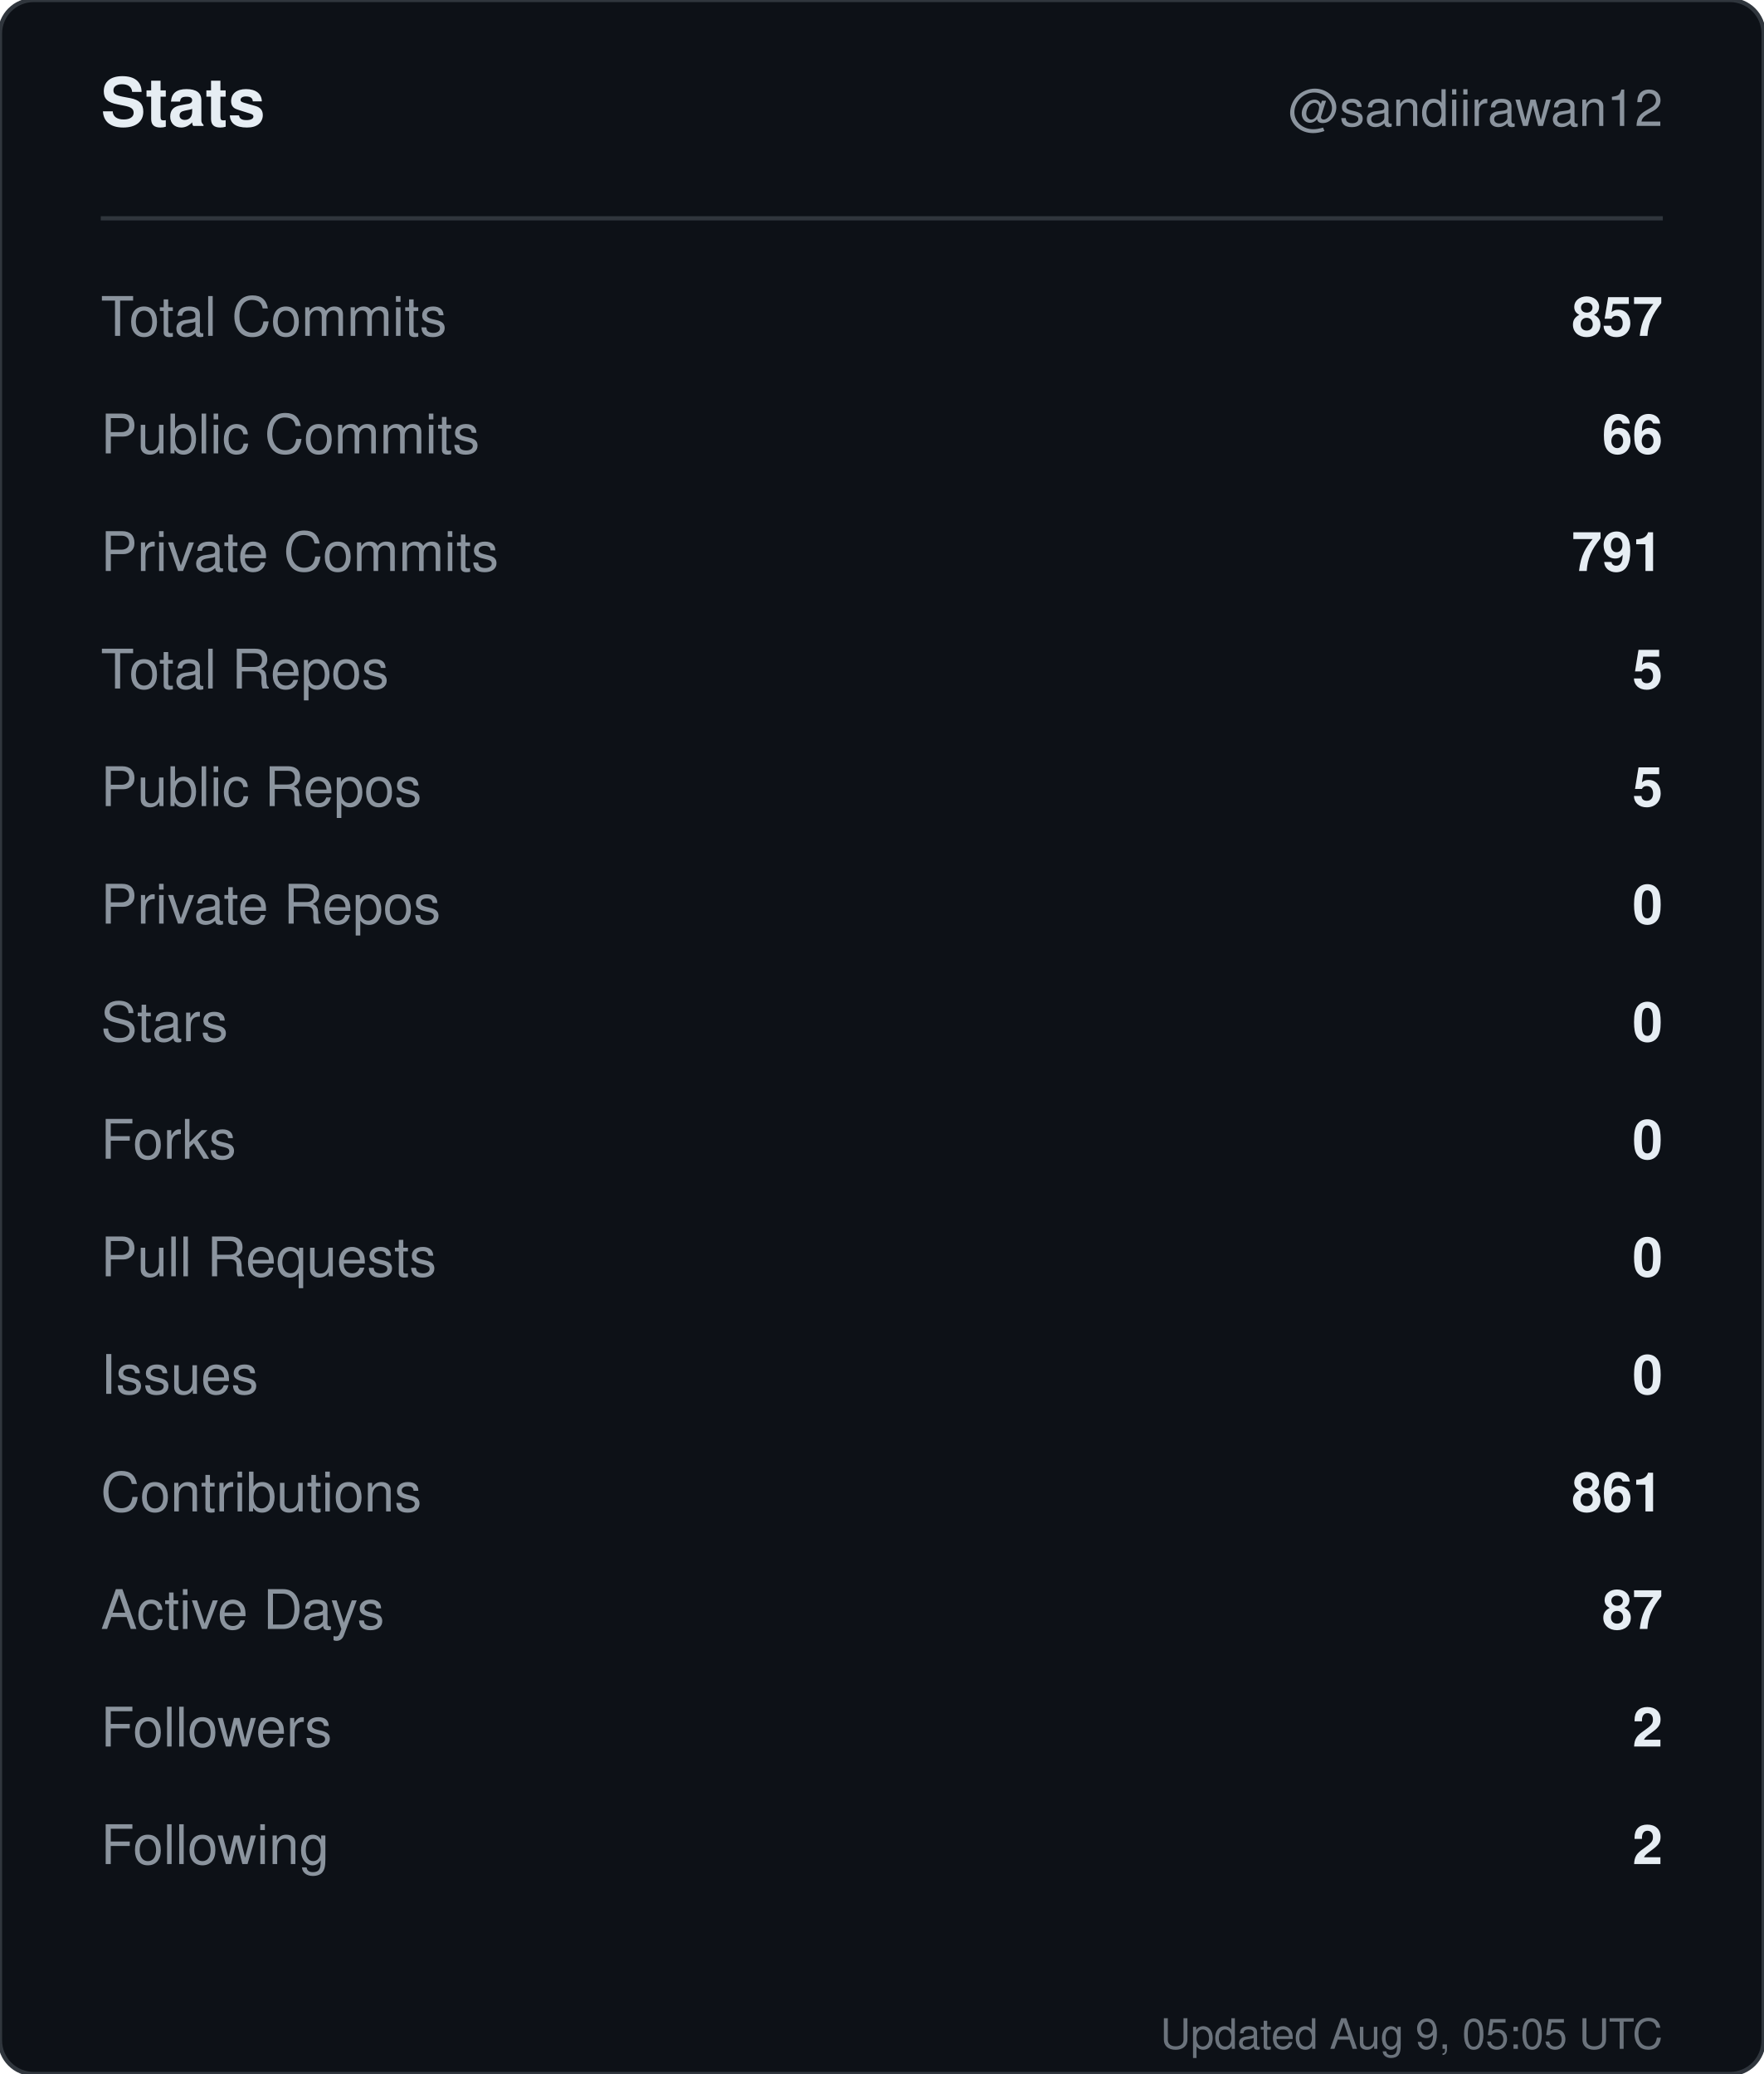
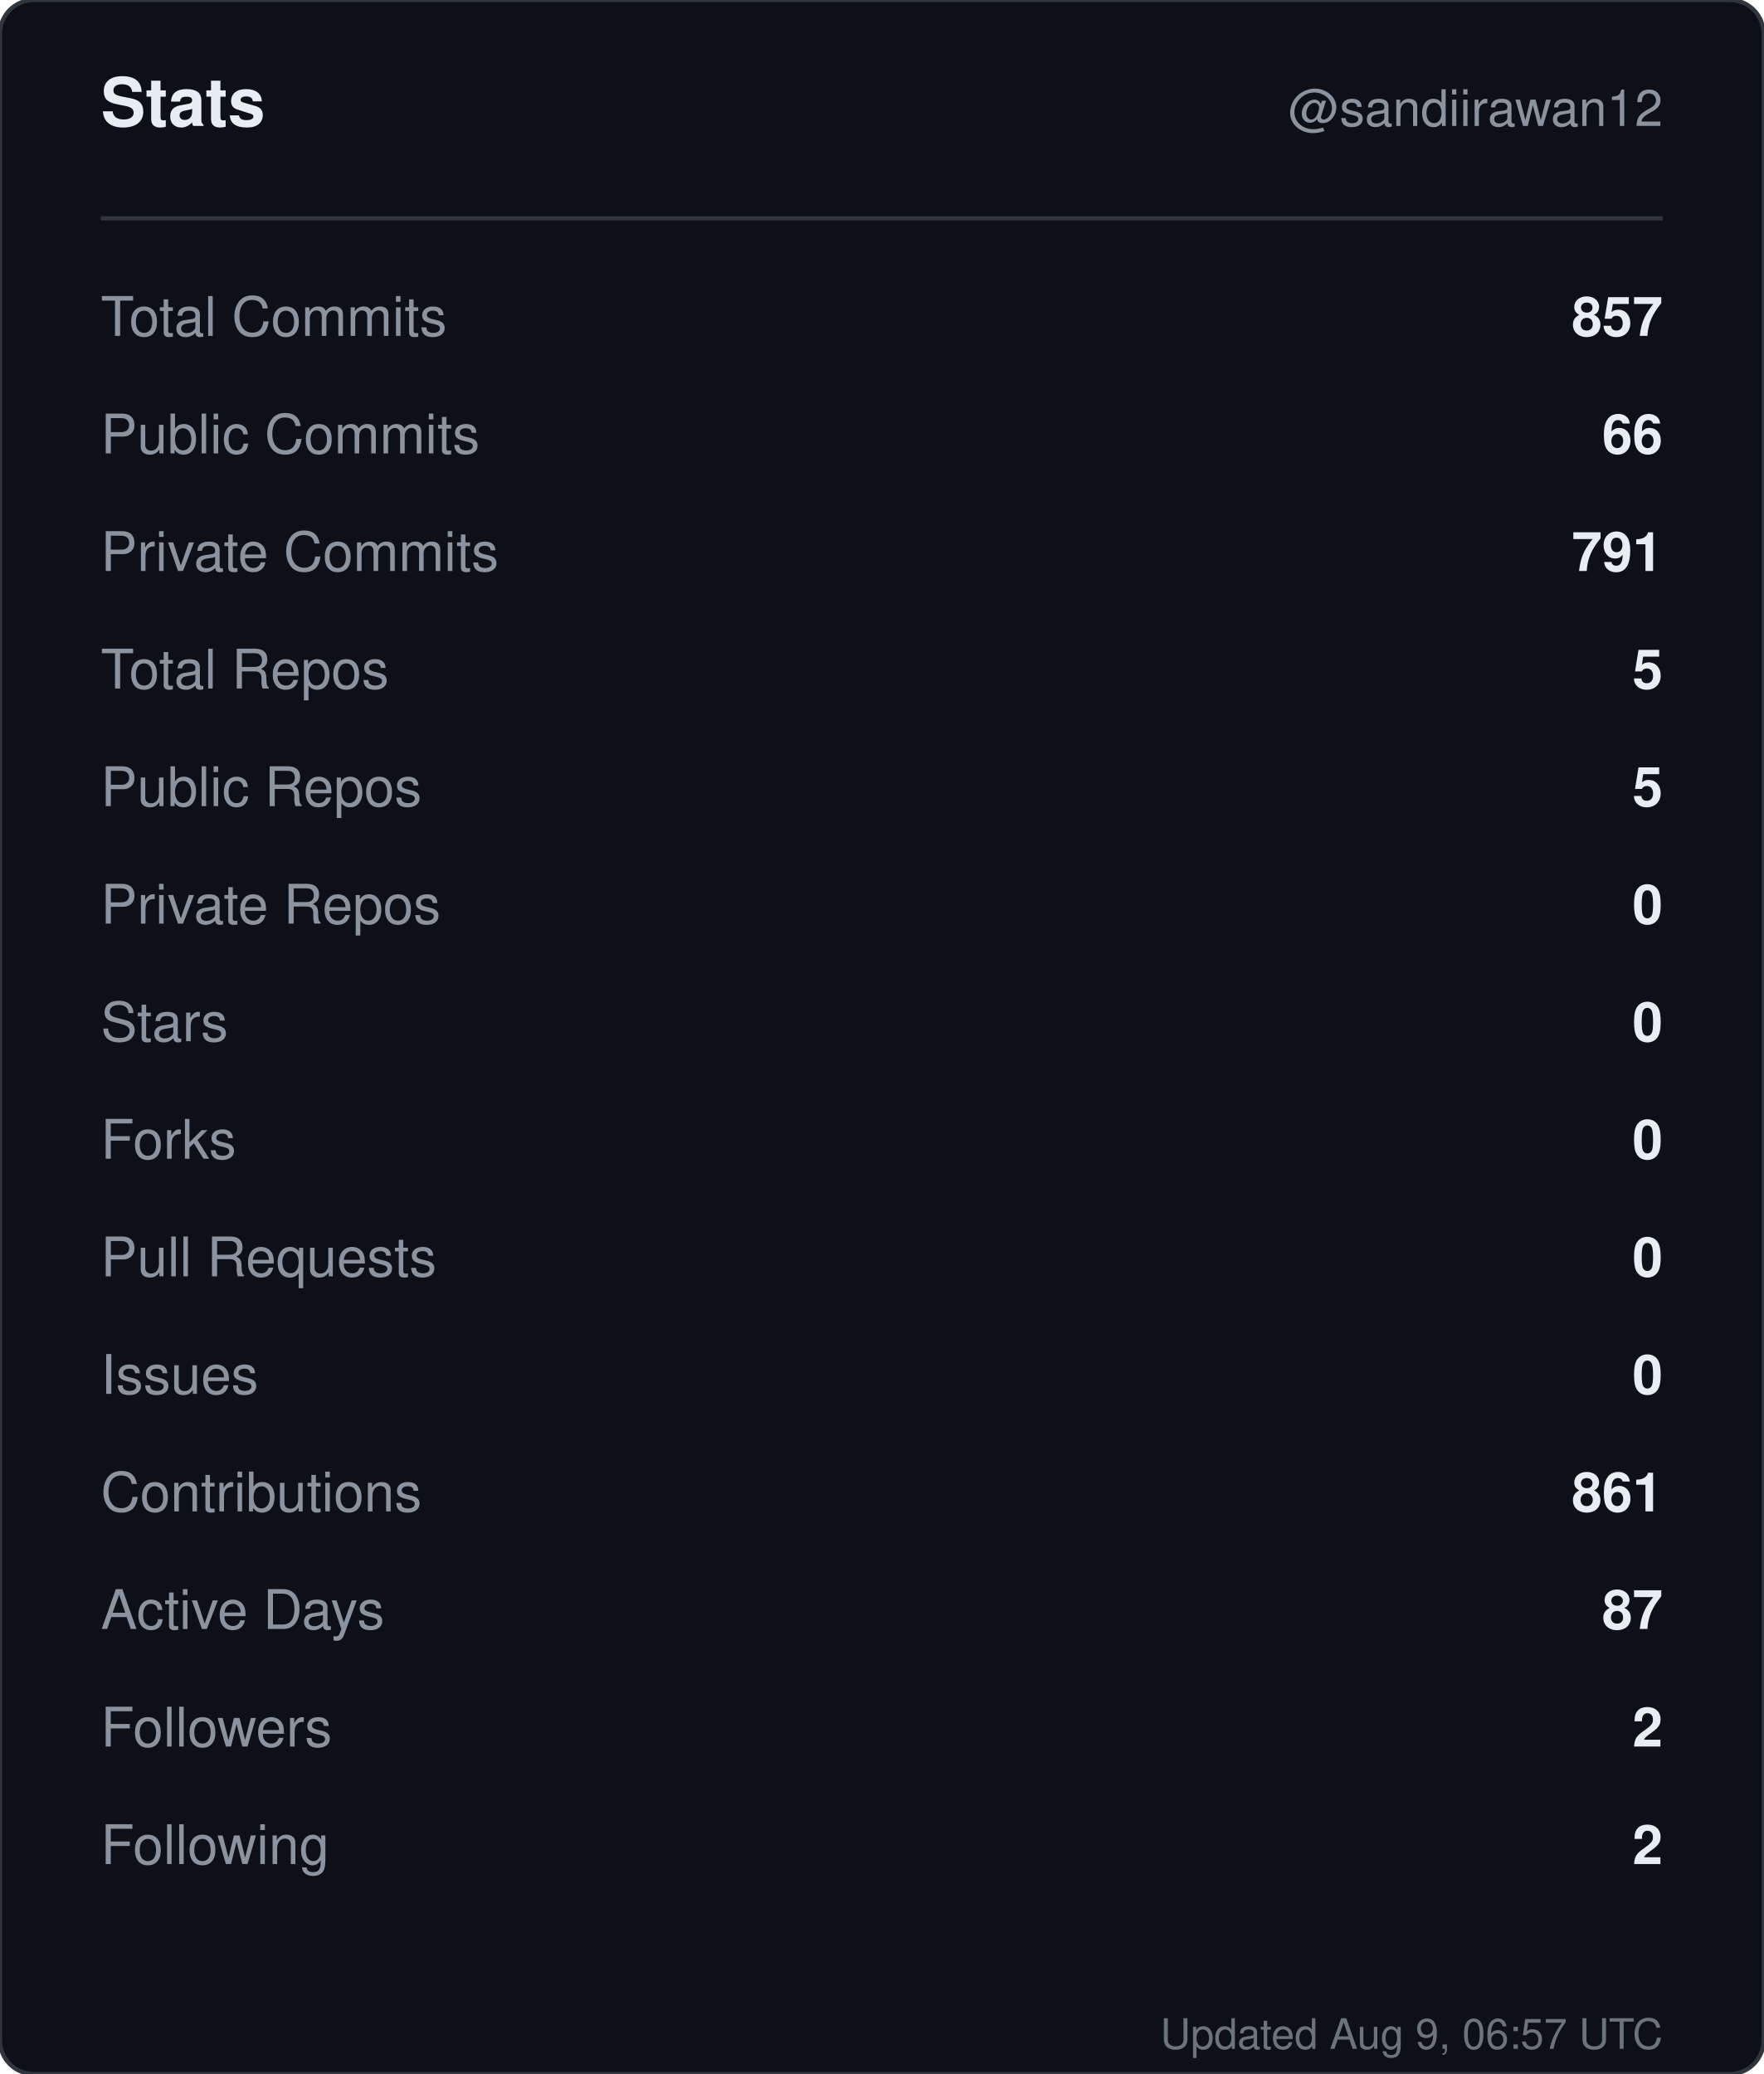
<svg xmlns="http://www.w3.org/2000/svg" width="420" height="494" viewBox="0 0 420 494" role="img" aria-label="Stats for sandiirawan12">
  <rect width="420" height="494" rx="8" fill="#0d1117" stroke="#30363d" />
  <g font-family="-apple-system, BlinkMacSystemFont, Segoe UI, Helvetica, Arial, sans-serif">
    <text x="24" y="30" fill="#e6edf3" font-size="16" font-weight="700">Stats</text>
    <text x="396" y="30" fill="#8b949e" font-size="12" text-anchor="end">@sandiirawan12</text>
    <line x1="24" y1="52" x2="396" y2="52" stroke="#30363d" />
    <text x="24" y="80" fill="#8b949e" font-size="13">Total Commits</text>
    <text x="396" y="80" fill="#e6edf3" font-size="13" font-weight="600" text-anchor="end">857</text>
    <text x="24" y="108" fill="#8b949e" font-size="13">Public Commits</text>
    <text x="396" y="108" fill="#e6edf3" font-size="13" font-weight="600" text-anchor="end">66</text>
    <text x="24" y="136" fill="#8b949e" font-size="13">Private Commits</text>
    <text x="396" y="136" fill="#e6edf3" font-size="13" font-weight="600" text-anchor="end">791</text>
    <text x="24" y="164" fill="#8b949e" font-size="13">Total Repos</text>
    <text x="396" y="164" fill="#e6edf3" font-size="13" font-weight="600" text-anchor="end">5</text>
    <text x="24" y="192" fill="#8b949e" font-size="13">Public Repos</text>
    <text x="396" y="192" fill="#e6edf3" font-size="13" font-weight="600" text-anchor="end">5</text>
    <text x="24" y="220" fill="#8b949e" font-size="13">Private Repos</text>
    <text x="396" y="220" fill="#e6edf3" font-size="13" font-weight="600" text-anchor="end">0</text>
    <text x="24" y="248" fill="#8b949e" font-size="13">Stars</text>
    <text x="396" y="248" fill="#e6edf3" font-size="13" font-weight="600" text-anchor="end">0</text>
    <text x="24" y="276" fill="#8b949e" font-size="13">Forks</text>
    <text x="396" y="276" fill="#e6edf3" font-size="13" font-weight="600" text-anchor="end">0</text>
    <text x="24" y="304" fill="#8b949e" font-size="13">Pull Requests</text>
    <text x="396" y="304" fill="#e6edf3" font-size="13" font-weight="600" text-anchor="end">0</text>
    <text x="24" y="332" fill="#8b949e" font-size="13">Issues</text>
    <text x="396" y="332" fill="#e6edf3" font-size="13" font-weight="600" text-anchor="end">0</text>
    <text x="24" y="360" fill="#8b949e" font-size="13">Contributions</text>
    <text x="396" y="360" fill="#e6edf3" font-size="13" font-weight="600" text-anchor="end">861</text>
    <text x="24" y="388" fill="#8b949e" font-size="13">Active Days</text>
    <text x="396" y="388" fill="#e6edf3" font-size="13" font-weight="600" text-anchor="end">87</text>
    <text x="24" y="416" fill="#8b949e" font-size="13">Followers</text>
    <text x="396" y="416" fill="#e6edf3" font-size="13" font-weight="600" text-anchor="end">2</text>
    <text x="24" y="444" fill="#8b949e" font-size="13">Following</text>
    <text x="396" y="444" fill="#e6edf3" font-size="13" font-weight="600" text-anchor="end">2</text>
-     <text x="396" y="488" fill="#8b949e" font-size="10" text-anchor="end" opacity="0.75">Updated Aug 9, 05:05 UTC</text>
+     <text x="396" y="488" fill="#8b949e" font-size="10" text-anchor="end" opacity="0.75">Updated Aug 9, 06:57 UTC</text>
  </g>
</svg>
